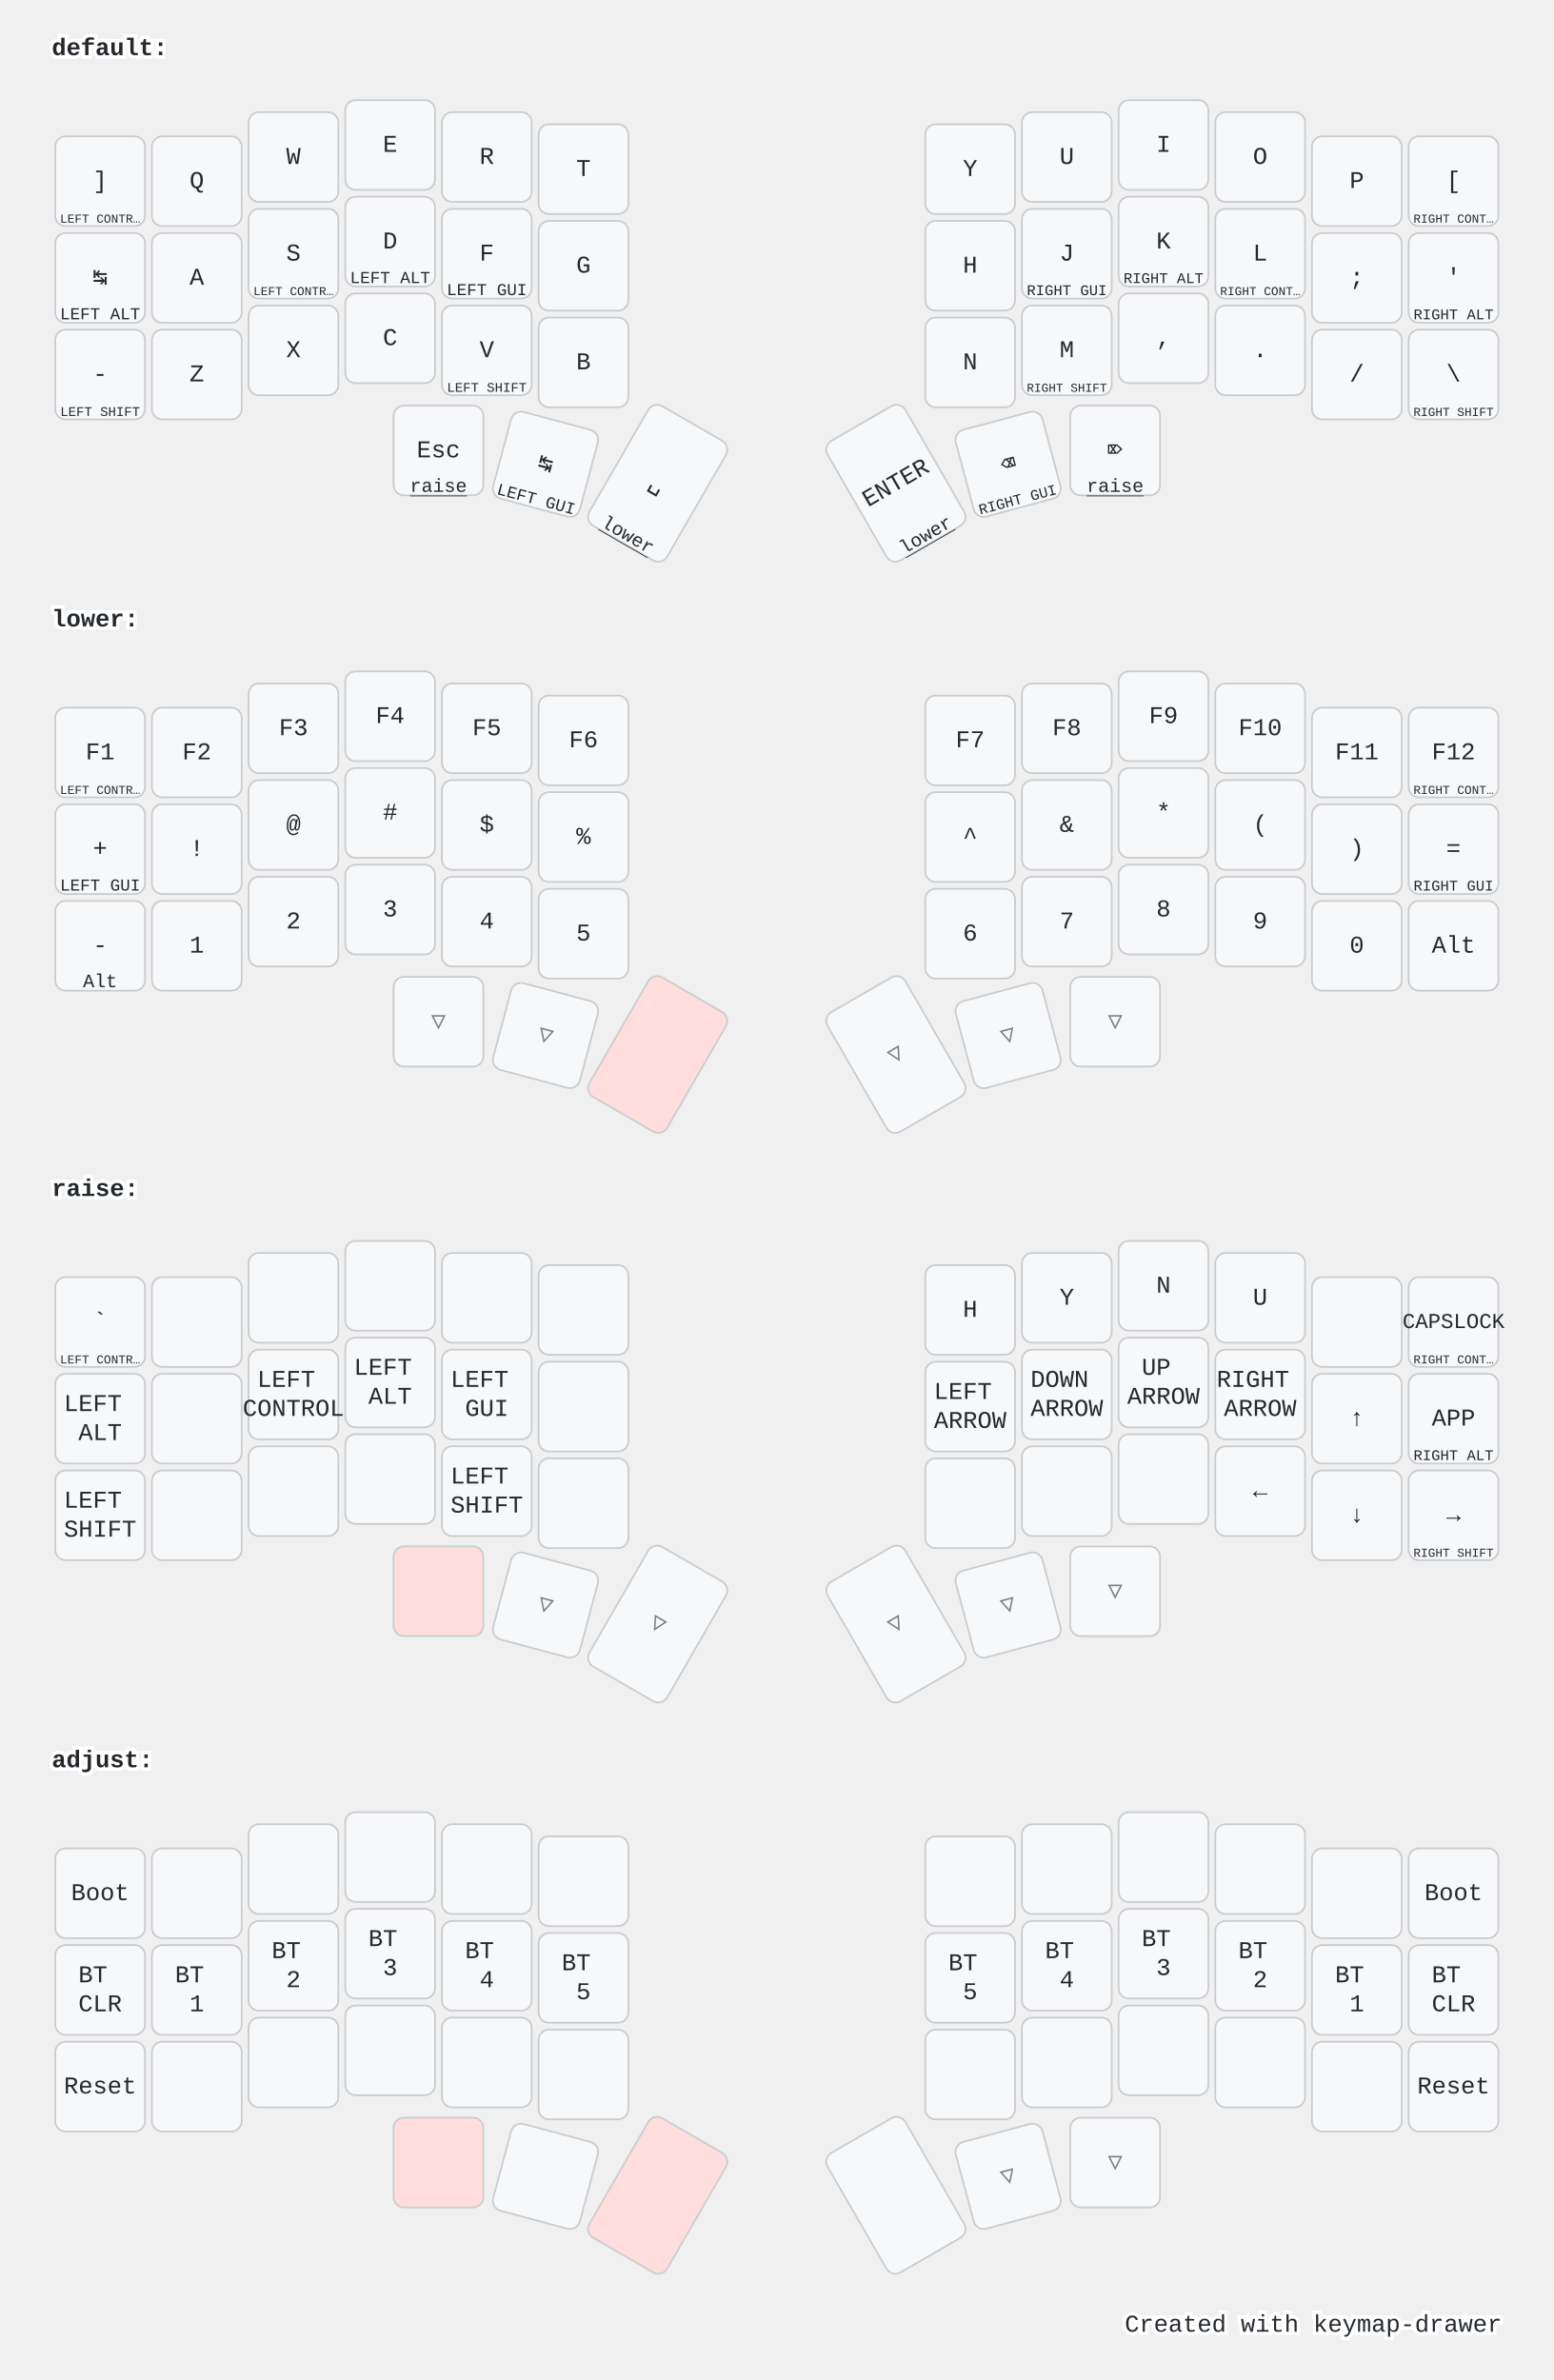
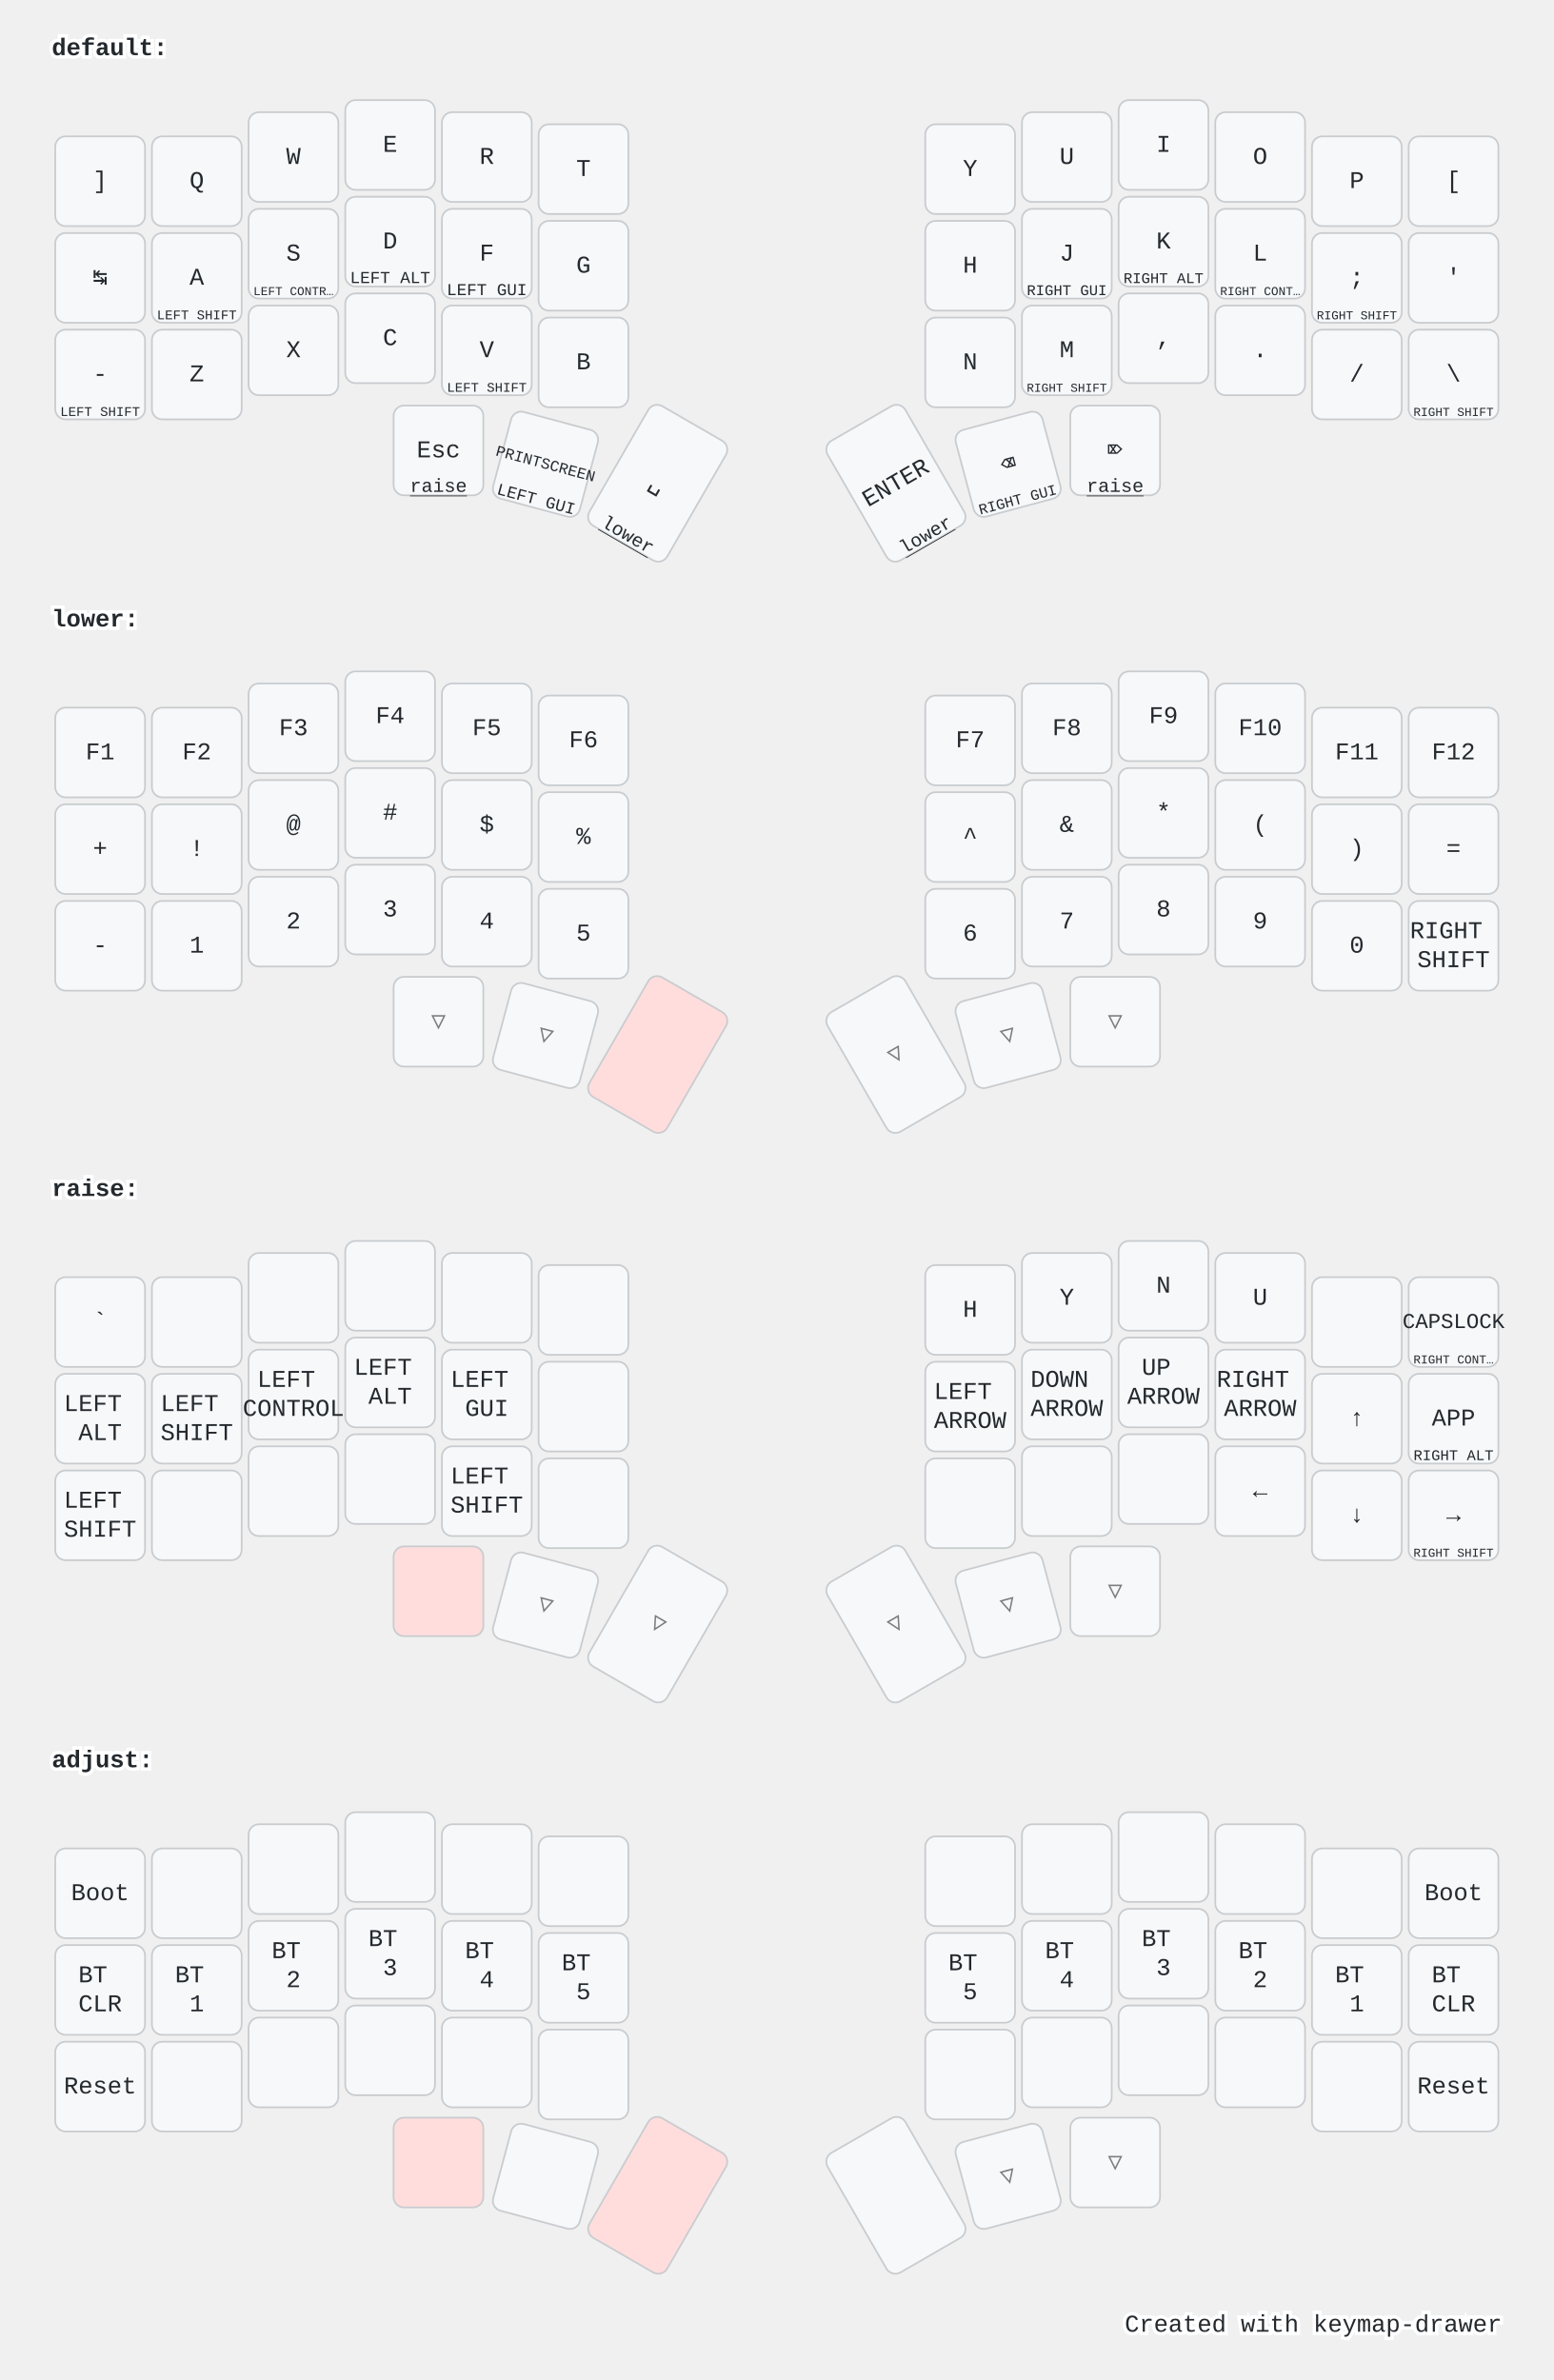
<svg xmlns="http://www.w3.org/2000/svg" width="900" height="1379" viewBox="0 0 900 1379" class="keymap">
  <style>/* inherit to force styles through use tags */
svg path {
    fill: inherit;
}

/* font and background color specifications */
svg.keymap {
    font-family: SFMono-Regular,Consolas,Liberation Mono,Menlo,monospace;
    font-size: 14px;
    font-kerning: normal;
    text-rendering: optimizeLegibility;
    fill: #24292e;
}

/* default key styling */
rect.key {
    fill: #f6f8fa;
}

rect.key, rect.combo {
    stroke: #c9cccf;
    stroke-width: 1;
}

/* default key side styling, only used is draw_key_sides is set */
rect.side {
    filter: brightness(90%);
}

/* color accent for combo boxes */
rect.combo, rect.combo-separate {
    fill: #cdf;
}

/* color accent for held keys */
rect.held, rect.combo.held {
    fill: #fdd;
}

/* color accent for ghost (optional) keys */
rect.ghost, rect.combo.ghost {
    stroke-dasharray: 4, 4;
    stroke-width: 2;
}

text {
    text-anchor: middle;
    dominant-baseline: middle;
}

/* styling for layer labels */
text.label {
    font-weight: bold;
    text-anchor: start;
    stroke: white;
    stroke-width: 4;
    paint-order: stroke;
}

/* styling for optional footer */
text.footer {
    text-anchor: end;
    dominant-baseline: auto;
    stroke: white;
    stroke-width: 4;
    paint-order: stroke;
}

/* styling for combo tap, and key hold/shifted label text */
text.combo, text.hold, text.shifted {
    font-size: 11px;
}

text.hold {
    text-anchor: middle;
    dominant-baseline: auto;
}

text.shifted {
    text-anchor: middle;
    dominant-baseline: hanging;
}

text.layer-activator {
    text-decoration: underline;
}

/* styling for hold/shifted label text in combo box */
text.combo.hold, text.combo.shifted {
    font-size: 8px;
}

/* lighter symbol for transparent keys */
text.trans {
    fill: #7b7e81;
}

/* styling for combo dendrons */
path.combo {
    stroke-width: 1;
    stroke: gray;
    fill: none;
}

/* Start Tabler Icons Cleanup */
/* cannot use height/width with glyphs */
.icon-tabler &gt; path {
    fill: inherit;
    stroke: inherit;
    stroke-width: 2;
}
/* hide tabler's default box */
.icon-tabler &gt; path[stroke="none"][fill="none"] {
    visibility: hidden;
}
/* End Tabler Icons Cleanup */

@media (prefers-color-scheme: dark) {
svg.keymap { fill: #d1d6db; }
rect.key { fill: #3f4750; }
rect.key, rect.combo { stroke: #60666c; }
rect.combo, rect.combo-separate { fill: #1f3d7a; }
rect.held, rect.combo.held { fill: #854747; }
text.label, text.footer { stroke: black; }
text.trans { fill: #7e8184; }
path.combo { stroke: #7f7f7f; }

}</style>
  <g transform="translate(30, 0)" class="layer-default">
    <text x="0" y="28" class="label" id="default">default:</text>
    <g transform="translate(0, 56)">
      <g transform="translate(28, 49)" class="key keypos-0">
        <rect rx="6" ry="6" x="-26" y="-26" width="52" height="52" class="key" />
        <text x="0" y="0" class="key tap">]</text>
+       </g>
+       <g transform="translate(84, 49)" class="key keypos-1">
+         <rect rx="6" ry="6" x="-26" y="-26" width="52" height="52" class="key" />
+         <text x="0" y="0" class="key tap">Q</text>
+       </g>
+       <g transform="translate(140, 35)" class="key keypos-2">
+         <rect rx="6" ry="6" x="-26" y="-26" width="52" height="52" class="key" />
+         <text x="0" y="0" class="key tap">W</text>
+       </g>
+       <g transform="translate(196, 28)" class="key keypos-3">
+         <rect rx="6" ry="6" x="-26" y="-26" width="52" height="52" class="key" />
+         <text x="0" y="0" class="key tap">E</text>
+       </g>
+       <g transform="translate(252, 35)" class="key keypos-4">
+         <rect rx="6" ry="6" x="-26" y="-26" width="52" height="52" class="key" />
+         <text x="0" y="0" class="key tap">R</text>
+       </g>
+       <g transform="translate(308, 42)" class="key keypos-5">
+         <rect rx="6" ry="6" x="-26" y="-26" width="52" height="52" class="key" />
+         <text x="0" y="0" class="key tap">T</text>
+       </g>
+       <g transform="translate(532, 42)" class="key keypos-6">
+         <rect rx="6" ry="6" x="-26" y="-26" width="52" height="52" class="key" />
+         <text x="0" y="0" class="key tap">Y</text>
+       </g>
+       <g transform="translate(588, 35)" class="key keypos-7">
+         <rect rx="6" ry="6" x="-26" y="-26" width="52" height="52" class="key" />
+         <text x="0" y="0" class="key tap">U</text>
+       </g>
+       <g transform="translate(644, 28)" class="key keypos-8">
+         <rect rx="6" ry="6" x="-26" y="-26" width="52" height="52" class="key" />
+         <text x="0" y="0" class="key tap">I</text>
+       </g>
+       <g transform="translate(700, 35)" class="key keypos-9">
+         <rect rx="6" ry="6" x="-26" y="-26" width="52" height="52" class="key" />
+         <text x="0" y="0" class="key tap">O</text>
+       </g>
+       <g transform="translate(756, 49)" class="key keypos-10">
+         <rect rx="6" ry="6" x="-26" y="-26" width="52" height="52" class="key" />
+         <text x="0" y="0" class="key tap">P</text>
+       </g>
+       <g transform="translate(812, 49)" class="key keypos-11">
+         <rect rx="6" ry="6" x="-26" y="-26" width="52" height="52" class="key" />
+         <text x="0" y="0" class="key tap">[</text>
+       </g>
+       <g transform="translate(28, 105)" class="key keypos-12">
+         <rect rx="6" ry="6" x="-26" y="-26" width="52" height="52" class="key" />
+         <text x="0" y="0" class="key tap">↹</text>
+       </g>
+       <g transform="translate(84, 105)" class="key keypos-13">
+         <rect rx="6" ry="6" x="-26" y="-26" width="52" height="52" class="key" />
+         <text x="0" y="0" class="key tap">A</text>
+         <text x="0" y="24" class="key hold">
+           <tspan style="font-size: 70%">LEFT SHIFT</tspan>
+         </text>
+       </g>
+       <g transform="translate(140, 91)" class="key keypos-14">
+         <rect rx="6" ry="6" x="-26" y="-26" width="52" height="52" class="key" />
+         <text x="0" y="0" class="key tap">S</text>
        <text x="0" y="24" class="key hold">
          <tspan style="font-size: 64%">LEFT CONTR…</tspan>
        </text>
      </g>
-       <g transform="translate(84, 49)" class="key keypos-1">
-         <rect rx="6" ry="6" x="-26" y="-26" width="52" height="52" class="key" />
-         <text x="0" y="0" class="key tap">Q</text>
-       </g>
-       <g transform="translate(140, 35)" class="key keypos-2">
-         <rect rx="6" ry="6" x="-26" y="-26" width="52" height="52" class="key" />
-         <text x="0" y="0" class="key tap">W</text>
-       </g>
-       <g transform="translate(196, 28)" class="key keypos-3">
-         <rect rx="6" ry="6" x="-26" y="-26" width="52" height="52" class="key" />
-         <text x="0" y="0" class="key tap">E</text>
-       </g>
-       <g transform="translate(252, 35)" class="key keypos-4">
-         <rect rx="6" ry="6" x="-26" y="-26" width="52" height="52" class="key" />
-         <text x="0" y="0" class="key tap">R</text>
-       </g>
-       <g transform="translate(308, 42)" class="key keypos-5">
-         <rect rx="6" ry="6" x="-26" y="-26" width="52" height="52" class="key" />
-         <text x="0" y="0" class="key tap">T</text>
-       </g>
-       <g transform="translate(532, 42)" class="key keypos-6">
-         <rect rx="6" ry="6" x="-26" y="-26" width="52" height="52" class="key" />
-         <text x="0" y="0" class="key tap">Y</text>
-       </g>
-       <g transform="translate(588, 35)" class="key keypos-7">
-         <rect rx="6" ry="6" x="-26" y="-26" width="52" height="52" class="key" />
-         <text x="0" y="0" class="key tap">U</text>
-       </g>
-       <g transform="translate(644, 28)" class="key keypos-8">
-         <rect rx="6" ry="6" x="-26" y="-26" width="52" height="52" class="key" />
-         <text x="0" y="0" class="key tap">I</text>
-       </g>
-       <g transform="translate(700, 35)" class="key keypos-9">
-         <rect rx="6" ry="6" x="-26" y="-26" width="52" height="52" class="key" />
-         <text x="0" y="0" class="key tap">O</text>
-       </g>
-       <g transform="translate(756, 49)" class="key keypos-10">
-         <rect rx="6" ry="6" x="-26" y="-26" width="52" height="52" class="key" />
-         <text x="0" y="0" class="key tap">P</text>
-       </g>
-       <g transform="translate(812, 49)" class="key keypos-11">
-         <rect rx="6" ry="6" x="-26" y="-26" width="52" height="52" class="key" />
-         <text x="0" y="0" class="key tap">[</text>
+       <g transform="translate(196, 84)" class="key keypos-15">
+         <rect rx="6" ry="6" x="-26" y="-26" width="52" height="52" class="key" />
+         <text x="0" y="0" class="key tap">D</text>
+         <text x="0" y="24" class="key hold">
+           <tspan style="font-size: 88%">LEFT ALT</tspan>
+         </text>
+       </g>
+       <g transform="translate(252, 91)" class="key keypos-16">
+         <rect rx="6" ry="6" x="-26" y="-26" width="52" height="52" class="key" />
+         <text x="0" y="0" class="key tap">F</text>
+         <text x="0" y="24" class="key hold">
+           <tspan style="font-size: 88%">LEFT GUI</tspan>
+         </text>
+       </g>
+       <g transform="translate(308, 98)" class="key keypos-17">
+         <rect rx="6" ry="6" x="-26" y="-26" width="52" height="52" class="key" />
+         <text x="0" y="0" class="key tap">G</text>
+       </g>
+       <g transform="translate(532, 98)" class="key keypos-18">
+         <rect rx="6" ry="6" x="-26" y="-26" width="52" height="52" class="key" />
+         <text x="0" y="0" class="key tap">H</text>
+       </g>
+       <g transform="translate(588, 91)" class="key keypos-19">
+         <rect rx="6" ry="6" x="-26" y="-26" width="52" height="52" class="key" />
+         <text x="0" y="0" class="key tap">J</text>
+         <text x="0" y="24" class="key hold">
+           <tspan style="font-size: 78%">RIGHT GUI</tspan>
+         </text>
+       </g>
+       <g transform="translate(644, 84)" class="key keypos-20">
+         <rect rx="6" ry="6" x="-26" y="-26" width="52" height="52" class="key" />
+         <text x="0" y="0" class="key tap">K</text>
+         <text x="0" y="24" class="key hold">
+           <tspan style="font-size: 78%">RIGHT ALT</tspan>
+         </text>
+       </g>
+       <g transform="translate(700, 91)" class="key keypos-21">
+         <rect rx="6" ry="6" x="-26" y="-26" width="52" height="52" class="key" />
+         <text x="0" y="0" class="key tap">L</text>
        <text x="0" y="24" class="key hold">
          <tspan style="font-size: 64%">RIGHT CONT…</tspan>
        </text>
      </g>
-       <g transform="translate(28, 105)" class="key keypos-12">
-         <rect rx="6" ry="6" x="-26" y="-26" width="52" height="52" class="key" />
-         <text x="0" y="0" class="key tap">↹</text>
-         <text x="0" y="24" class="key hold">
-           <tspan style="font-size: 88%">LEFT ALT</tspan>
-         </text>
-       </g>
-       <g transform="translate(84, 105)" class="key keypos-13">
-         <rect rx="6" ry="6" x="-26" y="-26" width="52" height="52" class="key" />
-         <text x="0" y="0" class="key tap">A</text>
-       </g>
-       <g transform="translate(140, 91)" class="key keypos-14">
-         <rect rx="6" ry="6" x="-26" y="-26" width="52" height="52" class="key" />
-         <text x="0" y="0" class="key tap">S</text>
-         <text x="0" y="24" class="key hold">
-           <tspan style="font-size: 64%">LEFT CONTR…</tspan>
-         </text>
-       </g>
-       <g transform="translate(196, 84)" class="key keypos-15">
-         <rect rx="6" ry="6" x="-26" y="-26" width="52" height="52" class="key" />
-         <text x="0" y="0" class="key tap">D</text>
-         <text x="0" y="24" class="key hold">
-           <tspan style="font-size: 88%">LEFT ALT</tspan>
-         </text>
-       </g>
-       <g transform="translate(252, 91)" class="key keypos-16">
-         <rect rx="6" ry="6" x="-26" y="-26" width="52" height="52" class="key" />
-         <text x="0" y="0" class="key tap">F</text>
-         <text x="0" y="24" class="key hold">
-           <tspan style="font-size: 88%">LEFT GUI</tspan>
-         </text>
-       </g>
-       <g transform="translate(308, 98)" class="key keypos-17">
-         <rect rx="6" ry="6" x="-26" y="-26" width="52" height="52" class="key" />
-         <text x="0" y="0" class="key tap">G</text>
-       </g>
-       <g transform="translate(532, 98)" class="key keypos-18">
-         <rect rx="6" ry="6" x="-26" y="-26" width="52" height="52" class="key" />
-         <text x="0" y="0" class="key tap">H</text>
-       </g>
-       <g transform="translate(588, 91)" class="key keypos-19">
-         <rect rx="6" ry="6" x="-26" y="-26" width="52" height="52" class="key" />
-         <text x="0" y="0" class="key tap">J</text>
-         <text x="0" y="24" class="key hold">
-           <tspan style="font-size: 78%">RIGHT GUI</tspan>
-         </text>
-       </g>
-       <g transform="translate(644, 84)" class="key keypos-20">
-         <rect rx="6" ry="6" x="-26" y="-26" width="52" height="52" class="key" />
-         <text x="0" y="0" class="key tap">K</text>
-         <text x="0" y="24" class="key hold">
-           <tspan style="font-size: 78%">RIGHT ALT</tspan>
-         </text>
-       </g>
-       <g transform="translate(700, 91)" class="key keypos-21">
-         <rect rx="6" ry="6" x="-26" y="-26" width="52" height="52" class="key" />
-         <text x="0" y="0" class="key tap">L</text>
-         <text x="0" y="24" class="key hold">
-           <tspan style="font-size: 64%">RIGHT CONT…</tspan>
-         </text>
-       </g>
      <g transform="translate(756, 105)" class="key keypos-22">
        <rect rx="6" ry="6" x="-26" y="-26" width="52" height="52" class="key" />
        <text x="0" y="0" class="key tap">;</text>
+         <text x="0" y="24" class="key hold">
+           <tspan style="font-size: 64%">RIGHT SHIFT</tspan>
+         </text>
      </g>
      <g transform="translate(812, 105)" class="key keypos-23">
        <rect rx="6" ry="6" x="-26" y="-26" width="52" height="52" class="key" />
        <text x="0" y="0" class="key tap">'</text>
-         <text x="0" y="24" class="key hold">
-           <tspan style="font-size: 78%">RIGHT ALT</tspan>
-         </text>
      </g>
      <g transform="translate(28, 161)" class="key keypos-24">
        <rect rx="6" ry="6" x="-26" y="-26" width="52" height="52" class="key" />
        <text x="0" y="0" class="key tap">-</text>
        <text x="0" y="24" class="key hold">
          <tspan style="font-size: 70%">LEFT SHIFT</tspan>
        </text>
      </g>
      <g transform="translate(84, 161)" class="key keypos-25">
        <rect rx="6" ry="6" x="-26" y="-26" width="52" height="52" class="key" />
        <text x="0" y="0" class="key tap">Z</text>
      </g>
      <g transform="translate(140, 147)" class="key keypos-26">
        <rect rx="6" ry="6" x="-26" y="-26" width="52" height="52" class="key" />
        <text x="0" y="0" class="key tap">X</text>
      </g>
      <g transform="translate(196, 140)" class="key keypos-27">
        <rect rx="6" ry="6" x="-26" y="-26" width="52" height="52" class="key" />
        <text x="0" y="0" class="key tap">C</text>
      </g>
      <g transform="translate(252, 147)" class="key keypos-28">
        <rect rx="6" ry="6" x="-26" y="-26" width="52" height="52" class="key" />
        <text x="0" y="0" class="key tap">V</text>
        <text x="0" y="24" class="key hold">
          <tspan style="font-size: 70%">LEFT SHIFT</tspan>
        </text>
      </g>
      <g transform="translate(308, 154)" class="key keypos-29">
        <rect rx="6" ry="6" x="-26" y="-26" width="52" height="52" class="key" />
        <text x="0" y="0" class="key tap">B</text>
      </g>
      <g transform="translate(532, 154)" class="key keypos-30">
        <rect rx="6" ry="6" x="-26" y="-26" width="52" height="52" class="key" />
        <text x="0" y="0" class="key tap">N</text>
      </g>
      <g transform="translate(588, 147)" class="key keypos-31">
        <rect rx="6" ry="6" x="-26" y="-26" width="52" height="52" class="key" />
        <text x="0" y="0" class="key tap">M</text>
        <text x="0" y="24" class="key hold">
          <tspan style="font-size: 64%">RIGHT SHIFT</tspan>
        </text>
      </g>
      <g transform="translate(644, 140)" class="key keypos-32">
        <rect rx="6" ry="6" x="-26" y="-26" width="52" height="52" class="key" />
        <text x="0" y="0" class="key tap">,</text>
      </g>
      <g transform="translate(700, 147)" class="key keypos-33">
        <rect rx="6" ry="6" x="-26" y="-26" width="52" height="52" class="key" />
        <text x="0" y="0" class="key tap">.</text>
      </g>
      <g transform="translate(756, 161)" class="key keypos-34">
        <rect rx="6" ry="6" x="-26" y="-26" width="52" height="52" class="key" />
        <text x="0" y="0" class="key tap">/</text>
      </g>
      <g transform="translate(812, 161)" class="key keypos-35">
        <rect rx="6" ry="6" x="-26" y="-26" width="52" height="52" class="key" />
        <text x="0" y="0" class="key tap">\</text>
        <text x="0" y="24" class="key hold">
          <tspan style="font-size: 64%">RIGHT SHIFT</tspan>
        </text>
      </g>
      <g transform="translate(224, 205)" class="key keypos-36">
        <rect rx="6" ry="6" x="-26" y="-26" width="52" height="52" class="key" />
        <text x="0" y="0" class="key tap">Esc</text>
        <a href="#raise">
          <text x="0" y="24" class="key hold layer-activator">raise</text>
        </a>
      </g>
      <g transform="translate(286, 213) rotate(15.0)" class="key keypos-37">
        <rect rx="6" ry="6" x="-26" y="-26" width="52" height="52" class="key" />
-         <text x="0" y="0" class="key tap">↹</text>
+         <text x="0" y="0" class="key tap">
+           <tspan style="font-size: 64%">PRINTSCREEN</tspan>
+         </text>
        <text x="0" y="24" class="key hold">
          <tspan style="font-size: 88%">LEFT GUI</tspan>
        </text>
      </g>
      <g transform="translate(351, 224) rotate(30.0)" class="key keypos-38">
        <rect rx="6" ry="6" x="-26" y="-40" width="52" height="80" class="key" />
        <text x="0" y="0" class="key tap">␣</text>
        <a href="#lower">
          <text x="0" y="38" class="key hold layer-activator">lower</text>
        </a>
      </g>
      <g transform="translate(489, 224) rotate(-30.0)" class="key keypos-39">
        <rect rx="6" ry="6" x="-26" y="-40" width="52" height="80" class="key" />
        <text x="0" y="0" class="key tap">ENTER</text>
        <a href="#lower">
          <text x="0" y="38" class="key hold layer-activator">lower</text>
        </a>
      </g>
      <g transform="translate(554, 213) rotate(-15.0)" class="key keypos-40">
        <rect rx="6" ry="6" x="-26" y="-26" width="52" height="52" class="key" />
        <text x="0" y="0" class="key tap">⌫</text>
        <text x="0" y="24" class="key hold">
          <tspan style="font-size: 78%">RIGHT GUI</tspan>
        </text>
      </g>
      <g transform="translate(616, 205)" class="key keypos-41">
        <rect rx="6" ry="6" x="-26" y="-26" width="52" height="52" class="key" />
        <text x="0" y="0" class="key tap">⌦</text>
        <a href="#raise">
          <text x="0" y="24" class="key hold layer-activator">raise</text>
        </a>
      </g>
    </g>
  </g>
  <g transform="translate(30, 331)" class="layer-lower">
    <text x="0" y="28" class="label" id="lower">lower:</text>
    <g transform="translate(0, 56)">
      <g transform="translate(28, 49)" class="key keypos-0">
        <rect rx="6" ry="6" x="-26" y="-26" width="52" height="52" class="key" />
        <text x="0" y="0" class="key tap">F1</text>
-         <text x="0" y="24" class="key hold">
-           <tspan style="font-size: 64%">LEFT CONTR…</tspan>
-         </text>
      </g>
      <g transform="translate(84, 49)" class="key keypos-1">
        <rect rx="6" ry="6" x="-26" y="-26" width="52" height="52" class="key" />
        <text x="0" y="0" class="key tap">F2</text>
      </g>
      <g transform="translate(140, 35)" class="key keypos-2">
        <rect rx="6" ry="6" x="-26" y="-26" width="52" height="52" class="key" />
        <text x="0" y="0" class="key tap">F3</text>
      </g>
      <g transform="translate(196, 28)" class="key keypos-3">
        <rect rx="6" ry="6" x="-26" y="-26" width="52" height="52" class="key" />
        <text x="0" y="0" class="key tap">F4</text>
      </g>
      <g transform="translate(252, 35)" class="key keypos-4">
        <rect rx="6" ry="6" x="-26" y="-26" width="52" height="52" class="key" />
        <text x="0" y="0" class="key tap">F5</text>
      </g>
      <g transform="translate(308, 42)" class="key keypos-5">
        <rect rx="6" ry="6" x="-26" y="-26" width="52" height="52" class="key" />
        <text x="0" y="0" class="key tap">F6</text>
      </g>
      <g transform="translate(532, 42)" class="key keypos-6">
        <rect rx="6" ry="6" x="-26" y="-26" width="52" height="52" class="key" />
        <text x="0" y="0" class="key tap">F7</text>
      </g>
      <g transform="translate(588, 35)" class="key keypos-7">
        <rect rx="6" ry="6" x="-26" y="-26" width="52" height="52" class="key" />
        <text x="0" y="0" class="key tap">F8</text>
      </g>
      <g transform="translate(644, 28)" class="key keypos-8">
        <rect rx="6" ry="6" x="-26" y="-26" width="52" height="52" class="key" />
        <text x="0" y="0" class="key tap">F9</text>
      </g>
      <g transform="translate(700, 35)" class="key keypos-9">
        <rect rx="6" ry="6" x="-26" y="-26" width="52" height="52" class="key" />
        <text x="0" y="0" class="key tap">F10</text>
      </g>
      <g transform="translate(756, 49)" class="key keypos-10">
        <rect rx="6" ry="6" x="-26" y="-26" width="52" height="52" class="key" />
        <text x="0" y="0" class="key tap">F11</text>
      </g>
      <g transform="translate(812, 49)" class="key keypos-11">
        <rect rx="6" ry="6" x="-26" y="-26" width="52" height="52" class="key" />
        <text x="0" y="0" class="key tap">F12</text>
-         <text x="0" y="24" class="key hold">
-           <tspan style="font-size: 64%">RIGHT CONT…</tspan>
-         </text>
      </g>
      <g transform="translate(28, 105)" class="key keypos-12">
        <rect rx="6" ry="6" x="-26" y="-26" width="52" height="52" class="key" />
        <text x="0" y="0" class="key tap">+</text>
-         <text x="0" y="24" class="key hold">
-           <tspan style="font-size: 88%">LEFT GUI</tspan>
-         </text>
      </g>
      <g transform="translate(84, 105)" class="key keypos-13">
        <rect rx="6" ry="6" x="-26" y="-26" width="52" height="52" class="key" />
        <text x="0" y="0" class="key tap">!</text>
      </g>
      <g transform="translate(140, 91)" class="key keypos-14">
        <rect rx="6" ry="6" x="-26" y="-26" width="52" height="52" class="key" />
        <text x="0" y="0" class="key tap">@</text>
      </g>
      <g transform="translate(196, 84)" class="key keypos-15">
        <rect rx="6" ry="6" x="-26" y="-26" width="52" height="52" class="key" />
        <text x="0" y="0" class="key tap">#</text>
      </g>
      <g transform="translate(252, 91)" class="key keypos-16">
        <rect rx="6" ry="6" x="-26" y="-26" width="52" height="52" class="key" />
        <text x="0" y="0" class="key tap">$</text>
      </g>
      <g transform="translate(308, 98)" class="key keypos-17">
        <rect rx="6" ry="6" x="-26" y="-26" width="52" height="52" class="key" />
        <text x="0" y="0" class="key tap">%</text>
      </g>
      <g transform="translate(532, 98)" class="key keypos-18">
        <rect rx="6" ry="6" x="-26" y="-26" width="52" height="52" class="key" />
        <text x="0" y="0" class="key tap">^</text>
      </g>
      <g transform="translate(588, 91)" class="key keypos-19">
        <rect rx="6" ry="6" x="-26" y="-26" width="52" height="52" class="key" />
        <text x="0" y="0" class="key tap">&amp;</text>
      </g>
      <g transform="translate(644, 84)" class="key keypos-20">
        <rect rx="6" ry="6" x="-26" y="-26" width="52" height="52" class="key" />
        <text x="0" y="0" class="key tap">*</text>
      </g>
      <g transform="translate(700, 91)" class="key keypos-21">
        <rect rx="6" ry="6" x="-26" y="-26" width="52" height="52" class="key" />
        <text x="0" y="0" class="key tap">(</text>
      </g>
      <g transform="translate(756, 105)" class="key keypos-22">
        <rect rx="6" ry="6" x="-26" y="-26" width="52" height="52" class="key" />
        <text x="0" y="0" class="key tap">)</text>
      </g>
      <g transform="translate(812, 105)" class="key keypos-23">
        <rect rx="6" ry="6" x="-26" y="-26" width="52" height="52" class="key" />
        <text x="0" y="0" class="key tap">=</text>
-         <text x="0" y="24" class="key hold">
-           <tspan style="font-size: 78%">RIGHT GUI</tspan>
-         </text>
      </g>
      <g transform="translate(28, 161)" class="key keypos-24">
        <rect rx="6" ry="6" x="-26" y="-26" width="52" height="52" class="key" />
        <text x="0" y="0" class="key tap">-</text>
-         <text x="0" y="24" class="key hold">Alt</text>
      </g>
      <g transform="translate(84, 161)" class="key keypos-25">
        <rect rx="6" ry="6" x="-26" y="-26" width="52" height="52" class="key" />
        <text x="0" y="0" class="key tap">1</text>
      </g>
      <g transform="translate(140, 147)" class="key keypos-26">
        <rect rx="6" ry="6" x="-26" y="-26" width="52" height="52" class="key" />
        <text x="0" y="0" class="key tap">2</text>
      </g>
      <g transform="translate(196, 140)" class="key keypos-27">
        <rect rx="6" ry="6" x="-26" y="-26" width="52" height="52" class="key" />
        <text x="0" y="0" class="key tap">3</text>
      </g>
      <g transform="translate(252, 147)" class="key keypos-28">
        <rect rx="6" ry="6" x="-26" y="-26" width="52" height="52" class="key" />
        <text x="0" y="0" class="key tap">4</text>
      </g>
      <g transform="translate(308, 154)" class="key keypos-29">
        <rect rx="6" ry="6" x="-26" y="-26" width="52" height="52" class="key" />
        <text x="0" y="0" class="key tap">5</text>
      </g>
      <g transform="translate(532, 154)" class="key keypos-30">
        <rect rx="6" ry="6" x="-26" y="-26" width="52" height="52" class="key" />
        <text x="0" y="0" class="key tap">6</text>
      </g>
      <g transform="translate(588, 147)" class="key keypos-31">
        <rect rx="6" ry="6" x="-26" y="-26" width="52" height="52" class="key" />
        <text x="0" y="0" class="key tap">7</text>
      </g>
      <g transform="translate(644, 140)" class="key keypos-32">
        <rect rx="6" ry="6" x="-26" y="-26" width="52" height="52" class="key" />
        <text x="0" y="0" class="key tap">8</text>
      </g>
      <g transform="translate(700, 147)" class="key keypos-33">
        <rect rx="6" ry="6" x="-26" y="-26" width="52" height="52" class="key" />
        <text x="0" y="0" class="key tap">9</text>
      </g>
      <g transform="translate(756, 161)" class="key keypos-34">
        <rect rx="6" ry="6" x="-26" y="-26" width="52" height="52" class="key" />
        <text x="0" y="0" class="key tap">0</text>
      </g>
      <g transform="translate(812, 161)" class="key keypos-35">
        <rect rx="6" ry="6" x="-26" y="-26" width="52" height="52" class="key" />
-         <text x="0" y="0" class="key tap">Alt</text>
+         <text x="0" y="0" class="key tap">
+           <tspan x="0" dy="-0.6em">RIGHT</tspan>
+           <tspan x="0" dy="1.2em">SHIFT</tspan>
+         </text>
      </g>
      <g transform="translate(224, 205)" class="key trans keypos-36">
        <rect rx="6" ry="6" x="-26" y="-26" width="52" height="52" class="key trans" />
        <text x="0" y="0" class="key trans tap">▽</text>
      </g>
      <g transform="translate(286, 213) rotate(15.0)" class="key trans keypos-37">
        <rect rx="6" ry="6" x="-26" y="-26" width="52" height="52" class="key trans" />
        <text x="0" y="0" class="key trans tap">▽</text>
      </g>
      <g transform="translate(351, 224) rotate(30.0)" class="key held keypos-38">
        <rect rx="6" ry="6" x="-26" y="-40" width="52" height="80" class="key held" />
      </g>
      <g transform="translate(489, 224) rotate(-30.0)" class="key trans keypos-39">
        <rect rx="6" ry="6" x="-26" y="-40" width="52" height="80" class="key trans" />
        <text x="0" y="0" class="key trans tap">▽</text>
      </g>
      <g transform="translate(554, 213) rotate(-15.0)" class="key trans keypos-40">
        <rect rx="6" ry="6" x="-26" y="-26" width="52" height="52" class="key trans" />
        <text x="0" y="0" class="key trans tap">▽</text>
      </g>
      <g transform="translate(616, 205)" class="key trans keypos-41">
        <rect rx="6" ry="6" x="-26" y="-26" width="52" height="52" class="key trans" />
        <text x="0" y="0" class="key trans tap">▽</text>
      </g>
    </g>
  </g>
  <g transform="translate(30, 661)" class="layer-raise">
    <text x="0" y="28" class="label" id="raise">raise:</text>
    <g transform="translate(0, 56)">
      <g transform="translate(28, 49)" class="key keypos-0">
        <rect rx="6" ry="6" x="-26" y="-26" width="52" height="52" class="key" />
        <text x="0" y="0" class="key tap">`</text>
-         <text x="0" y="24" class="key hold">
-           <tspan style="font-size: 64%">LEFT CONTR…</tspan>
-         </text>
      </g>
      <g transform="translate(84, 49)" class="key keypos-1">
        <rect rx="6" ry="6" x="-26" y="-26" width="52" height="52" class="key" />
      </g>
      <g transform="translate(140, 35)" class="key keypos-2">
        <rect rx="6" ry="6" x="-26" y="-26" width="52" height="52" class="key" />
      </g>
      <g transform="translate(196, 28)" class="key keypos-3">
        <rect rx="6" ry="6" x="-26" y="-26" width="52" height="52" class="key" />
      </g>
      <g transform="translate(252, 35)" class="key keypos-4">
        <rect rx="6" ry="6" x="-26" y="-26" width="52" height="52" class="key" />
      </g>
      <g transform="translate(308, 42)" class="key keypos-5">
        <rect rx="6" ry="6" x="-26" y="-26" width="52" height="52" class="key" />
      </g>
      <g transform="translate(532, 42)" class="key keypos-6">
        <rect rx="6" ry="6" x="-26" y="-26" width="52" height="52" class="key" />
        <text x="0" y="0" class="key tap">H</text>
      </g>
      <g transform="translate(588, 35)" class="key keypos-7">
        <rect rx="6" ry="6" x="-26" y="-26" width="52" height="52" class="key" />
        <text x="0" y="0" class="key tap">Y</text>
      </g>
      <g transform="translate(644, 28)" class="key keypos-8">
        <rect rx="6" ry="6" x="-26" y="-26" width="52" height="52" class="key" />
        <text x="0" y="0" class="key tap">N</text>
      </g>
      <g transform="translate(700, 35)" class="key keypos-9">
        <rect rx="6" ry="6" x="-26" y="-26" width="52" height="52" class="key" />
        <text x="0" y="0" class="key tap">U</text>
      </g>
      <g transform="translate(756, 49)" class="key keypos-10">
        <rect rx="6" ry="6" x="-26" y="-26" width="52" height="52" class="key" />
      </g>
      <g transform="translate(812, 49)" class="key keypos-11">
        <rect rx="6" ry="6" x="-26" y="-26" width="52" height="52" class="key" />
        <text x="0" y="0" class="key tap">
          <tspan style="font-size: 88%">CAPSLOCK</tspan>
        </text>
        <text x="0" y="24" class="key hold">
          <tspan style="font-size: 64%">RIGHT CONT…</tspan>
        </text>
      </g>
      <g transform="translate(28, 105)" class="key keypos-12">
        <rect rx="6" ry="6" x="-26" y="-26" width="52" height="52" class="key" />
        <text x="0" y="0" class="key tap">
          <tspan x="0" dy="-0.6em">LEFT</tspan>
          <tspan x="0" dy="1.2em">ALT</tspan>
        </text>
      </g>
      <g transform="translate(84, 105)" class="key keypos-13">
        <rect rx="6" ry="6" x="-26" y="-26" width="52" height="52" class="key" />
+         <text x="0" y="0" class="key tap">
+           <tspan x="0" dy="-0.6em">LEFT</tspan>
+           <tspan x="0" dy="1.2em">SHIFT</tspan>
+         </text>
      </g>
      <g transform="translate(140, 91)" class="key keypos-14">
        <rect rx="6" ry="6" x="-26" y="-26" width="52" height="52" class="key" />
        <text x="0" y="0" class="key tap">
          <tspan x="0" dy="-0.6em">LEFT</tspan>
          <tspan x="0" dy="1.2em">CONTROL</tspan>
        </text>
      </g>
      <g transform="translate(196, 84)" class="key keypos-15">
        <rect rx="6" ry="6" x="-26" y="-26" width="52" height="52" class="key" />
        <text x="0" y="0" class="key tap">
          <tspan x="0" dy="-0.6em">LEFT</tspan>
          <tspan x="0" dy="1.2em">ALT</tspan>
        </text>
      </g>
      <g transform="translate(252, 91)" class="key keypos-16">
        <rect rx="6" ry="6" x="-26" y="-26" width="52" height="52" class="key" />
        <text x="0" y="0" class="key tap">
          <tspan x="0" dy="-0.6em">LEFT</tspan>
          <tspan x="0" dy="1.2em">GUI</tspan>
        </text>
      </g>
      <g transform="translate(308, 98)" class="key keypos-17">
        <rect rx="6" ry="6" x="-26" y="-26" width="52" height="52" class="key" />
      </g>
      <g transform="translate(532, 98)" class="key keypos-18">
        <rect rx="6" ry="6" x="-26" y="-26" width="52" height="52" class="key" />
        <text x="0" y="0" class="key tap">
          <tspan x="0" dy="-0.6em">LEFT</tspan>
          <tspan x="0" dy="1.2em">ARROW</tspan>
        </text>
      </g>
      <g transform="translate(588, 91)" class="key keypos-19">
        <rect rx="6" ry="6" x="-26" y="-26" width="52" height="52" class="key" />
        <text x="0" y="0" class="key tap">
          <tspan x="0" dy="-0.6em">DOWN</tspan>
          <tspan x="0" dy="1.2em">ARROW</tspan>
        </text>
      </g>
      <g transform="translate(644, 84)" class="key keypos-20">
        <rect rx="6" ry="6" x="-26" y="-26" width="52" height="52" class="key" />
        <text x="0" y="0" class="key tap">
          <tspan x="0" dy="-0.6em">UP</tspan>
          <tspan x="0" dy="1.2em">ARROW</tspan>
        </text>
      </g>
      <g transform="translate(700, 91)" class="key keypos-21">
        <rect rx="6" ry="6" x="-26" y="-26" width="52" height="52" class="key" />
        <text x="0" y="0" class="key tap">
          <tspan x="0" dy="-0.6em">RIGHT</tspan>
          <tspan x="0" dy="1.2em">ARROW</tspan>
        </text>
      </g>
      <g transform="translate(756, 105)" class="key keypos-22">
        <rect rx="6" ry="6" x="-26" y="-26" width="52" height="52" class="key" />
        <text x="0" y="0" class="key tap">↑</text>
      </g>
      <g transform="translate(812, 105)" class="key keypos-23">
        <rect rx="6" ry="6" x="-26" y="-26" width="52" height="52" class="key" />
        <text x="0" y="0" class="key tap">APP</text>
        <text x="0" y="24" class="key hold">
          <tspan style="font-size: 78%">RIGHT ALT</tspan>
        </text>
      </g>
      <g transform="translate(28, 161)" class="key keypos-24">
        <rect rx="6" ry="6" x="-26" y="-26" width="52" height="52" class="key" />
        <text x="0" y="0" class="key tap">
          <tspan x="0" dy="-0.6em">LEFT</tspan>
          <tspan x="0" dy="1.2em">SHIFT</tspan>
        </text>
      </g>
      <g transform="translate(84, 161)" class="key keypos-25">
        <rect rx="6" ry="6" x="-26" y="-26" width="52" height="52" class="key" />
      </g>
      <g transform="translate(140, 147)" class="key keypos-26">
        <rect rx="6" ry="6" x="-26" y="-26" width="52" height="52" class="key" />
      </g>
      <g transform="translate(196, 140)" class="key keypos-27">
        <rect rx="6" ry="6" x="-26" y="-26" width="52" height="52" class="key" />
      </g>
      <g transform="translate(252, 147)" class="key keypos-28">
        <rect rx="6" ry="6" x="-26" y="-26" width="52" height="52" class="key" />
        <text x="0" y="0" class="key tap">
          <tspan x="0" dy="-0.6em">LEFT</tspan>
          <tspan x="0" dy="1.2em">SHIFT</tspan>
        </text>
      </g>
      <g transform="translate(308, 154)" class="key keypos-29">
        <rect rx="6" ry="6" x="-26" y="-26" width="52" height="52" class="key" />
      </g>
      <g transform="translate(532, 154)" class="key keypos-30">
        <rect rx="6" ry="6" x="-26" y="-26" width="52" height="52" class="key" />
      </g>
      <g transform="translate(588, 147)" class="key keypos-31">
        <rect rx="6" ry="6" x="-26" y="-26" width="52" height="52" class="key" />
      </g>
      <g transform="translate(644, 140)" class="key keypos-32">
        <rect rx="6" ry="6" x="-26" y="-26" width="52" height="52" class="key" />
      </g>
      <g transform="translate(700, 147)" class="key keypos-33">
        <rect rx="6" ry="6" x="-26" y="-26" width="52" height="52" class="key" />
        <text x="0" y="0" class="key tap">←</text>
      </g>
      <g transform="translate(756, 161)" class="key keypos-34">
        <rect rx="6" ry="6" x="-26" y="-26" width="52" height="52" class="key" />
        <text x="0" y="0" class="key tap">↓</text>
      </g>
      <g transform="translate(812, 161)" class="key keypos-35">
        <rect rx="6" ry="6" x="-26" y="-26" width="52" height="52" class="key" />
        <text x="0" y="0" class="key tap">→</text>
        <text x="0" y="24" class="key hold">
          <tspan style="font-size: 64%">RIGHT SHIFT</tspan>
        </text>
      </g>
      <g transform="translate(224, 205)" class="key held keypos-36">
        <rect rx="6" ry="6" x="-26" y="-26" width="52" height="52" class="key held" />
      </g>
      <g transform="translate(286, 213) rotate(15.0)" class="key trans keypos-37">
        <rect rx="6" ry="6" x="-26" y="-26" width="52" height="52" class="key trans" />
        <text x="0" y="0" class="key trans tap">▽</text>
      </g>
      <g transform="translate(351, 224) rotate(30.0)" class="key trans keypos-38">
        <rect rx="6" ry="6" x="-26" y="-40" width="52" height="80" class="key trans" />
        <text x="0" y="0" class="key trans tap">▽</text>
      </g>
      <g transform="translate(489, 224) rotate(-30.0)" class="key trans keypos-39">
        <rect rx="6" ry="6" x="-26" y="-40" width="52" height="80" class="key trans" />
        <text x="0" y="0" class="key trans tap">▽</text>
      </g>
      <g transform="translate(554, 213) rotate(-15.0)" class="key trans keypos-40">
        <rect rx="6" ry="6" x="-26" y="-26" width="52" height="52" class="key trans" />
        <text x="0" y="0" class="key trans tap">▽</text>
      </g>
      <g transform="translate(616, 205)" class="key trans keypos-41">
        <rect rx="6" ry="6" x="-26" y="-26" width="52" height="52" class="key trans" />
        <text x="0" y="0" class="key trans tap">▽</text>
      </g>
    </g>
  </g>
  <g transform="translate(30, 992)" class="layer-adjust">
    <text x="0" y="28" class="label" id="adjust">adjust:</text>
    <g transform="translate(0, 56)">
      <g transform="translate(28, 49)" class="key keypos-0">
        <rect rx="6" ry="6" x="-26" y="-26" width="52" height="52" class="key" />
        <text x="0" y="0" class="key tap">Boot</text>
      </g>
      <g transform="translate(84, 49)" class="key keypos-1">
        <rect rx="6" ry="6" x="-26" y="-26" width="52" height="52" class="key" />
      </g>
      <g transform="translate(140, 35)" class="key keypos-2">
        <rect rx="6" ry="6" x="-26" y="-26" width="52" height="52" class="key" />
      </g>
      <g transform="translate(196, 28)" class="key keypos-3">
        <rect rx="6" ry="6" x="-26" y="-26" width="52" height="52" class="key" />
      </g>
      <g transform="translate(252, 35)" class="key keypos-4">
        <rect rx="6" ry="6" x="-26" y="-26" width="52" height="52" class="key" />
      </g>
      <g transform="translate(308, 42)" class="key keypos-5">
        <rect rx="6" ry="6" x="-26" y="-26" width="52" height="52" class="key" />
      </g>
      <g transform="translate(532, 42)" class="key keypos-6">
        <rect rx="6" ry="6" x="-26" y="-26" width="52" height="52" class="key" />
      </g>
      <g transform="translate(588, 35)" class="key keypos-7">
        <rect rx="6" ry="6" x="-26" y="-26" width="52" height="52" class="key" />
      </g>
      <g transform="translate(644, 28)" class="key keypos-8">
        <rect rx="6" ry="6" x="-26" y="-26" width="52" height="52" class="key" />
      </g>
      <g transform="translate(700, 35)" class="key keypos-9">
        <rect rx="6" ry="6" x="-26" y="-26" width="52" height="52" class="key" />
      </g>
      <g transform="translate(756, 49)" class="key keypos-10">
        <rect rx="6" ry="6" x="-26" y="-26" width="52" height="52" class="key" />
      </g>
      <g transform="translate(812, 49)" class="key keypos-11">
        <rect rx="6" ry="6" x="-26" y="-26" width="52" height="52" class="key" />
        <text x="0" y="0" class="key tap">Boot</text>
      </g>
      <g transform="translate(28, 105)" class="key keypos-12">
        <rect rx="6" ry="6" x="-26" y="-26" width="52" height="52" class="key" />
        <text x="0" y="0" class="key tap">
          <tspan x="0" dy="-0.6em">BT</tspan>
          <tspan x="0" dy="1.2em">CLR</tspan>
        </text>
      </g>
      <g transform="translate(84, 105)" class="key keypos-13">
        <rect rx="6" ry="6" x="-26" y="-26" width="52" height="52" class="key" />
        <text x="0" y="0" class="key tap">
          <tspan x="0" dy="-0.6em">BT</tspan>
          <tspan x="0" dy="1.2em">1</tspan>
        </text>
      </g>
      <g transform="translate(140, 91)" class="key keypos-14">
        <rect rx="6" ry="6" x="-26" y="-26" width="52" height="52" class="key" />
        <text x="0" y="0" class="key tap">
          <tspan x="0" dy="-0.6em">BT</tspan>
          <tspan x="0" dy="1.2em">2</tspan>
        </text>
      </g>
      <g transform="translate(196, 84)" class="key keypos-15">
        <rect rx="6" ry="6" x="-26" y="-26" width="52" height="52" class="key" />
        <text x="0" y="0" class="key tap">
          <tspan x="0" dy="-0.6em">BT</tspan>
          <tspan x="0" dy="1.2em">3</tspan>
        </text>
      </g>
      <g transform="translate(252, 91)" class="key keypos-16">
        <rect rx="6" ry="6" x="-26" y="-26" width="52" height="52" class="key" />
        <text x="0" y="0" class="key tap">
          <tspan x="0" dy="-0.6em">BT</tspan>
          <tspan x="0" dy="1.2em">4</tspan>
        </text>
      </g>
      <g transform="translate(308, 98)" class="key keypos-17">
        <rect rx="6" ry="6" x="-26" y="-26" width="52" height="52" class="key" />
        <text x="0" y="0" class="key tap">
          <tspan x="0" dy="-0.6em">BT</tspan>
          <tspan x="0" dy="1.2em">5</tspan>
        </text>
      </g>
      <g transform="translate(532, 98)" class="key keypos-18">
        <rect rx="6" ry="6" x="-26" y="-26" width="52" height="52" class="key" />
        <text x="0" y="0" class="key tap">
          <tspan x="0" dy="-0.6em">BT</tspan>
          <tspan x="0" dy="1.2em">5</tspan>
        </text>
      </g>
      <g transform="translate(588, 91)" class="key keypos-19">
        <rect rx="6" ry="6" x="-26" y="-26" width="52" height="52" class="key" />
        <text x="0" y="0" class="key tap">
          <tspan x="0" dy="-0.6em">BT</tspan>
          <tspan x="0" dy="1.2em">4</tspan>
        </text>
      </g>
      <g transform="translate(644, 84)" class="key keypos-20">
        <rect rx="6" ry="6" x="-26" y="-26" width="52" height="52" class="key" />
        <text x="0" y="0" class="key tap">
          <tspan x="0" dy="-0.6em">BT</tspan>
          <tspan x="0" dy="1.2em">3</tspan>
        </text>
      </g>
      <g transform="translate(700, 91)" class="key keypos-21">
        <rect rx="6" ry="6" x="-26" y="-26" width="52" height="52" class="key" />
        <text x="0" y="0" class="key tap">
          <tspan x="0" dy="-0.6em">BT</tspan>
          <tspan x="0" dy="1.2em">2</tspan>
        </text>
      </g>
      <g transform="translate(756, 105)" class="key keypos-22">
        <rect rx="6" ry="6" x="-26" y="-26" width="52" height="52" class="key" />
        <text x="0" y="0" class="key tap">
          <tspan x="0" dy="-0.6em">BT</tspan>
          <tspan x="0" dy="1.2em">1</tspan>
        </text>
      </g>
      <g transform="translate(812, 105)" class="key keypos-23">
        <rect rx="6" ry="6" x="-26" y="-26" width="52" height="52" class="key" />
        <text x="0" y="0" class="key tap">
          <tspan x="0" dy="-0.6em">BT</tspan>
          <tspan x="0" dy="1.2em">CLR</tspan>
        </text>
      </g>
      <g transform="translate(28, 161)" class="key keypos-24">
        <rect rx="6" ry="6" x="-26" y="-26" width="52" height="52" class="key" />
        <text x="0" y="0" class="key tap">Reset</text>
      </g>
      <g transform="translate(84, 161)" class="key keypos-25">
        <rect rx="6" ry="6" x="-26" y="-26" width="52" height="52" class="key" />
      </g>
      <g transform="translate(140, 147)" class="key keypos-26">
        <rect rx="6" ry="6" x="-26" y="-26" width="52" height="52" class="key" />
      </g>
      <g transform="translate(196, 140)" class="key keypos-27">
        <rect rx="6" ry="6" x="-26" y="-26" width="52" height="52" class="key" />
      </g>
      <g transform="translate(252, 147)" class="key keypos-28">
        <rect rx="6" ry="6" x="-26" y="-26" width="52" height="52" class="key" />
      </g>
      <g transform="translate(308, 154)" class="key keypos-29">
        <rect rx="6" ry="6" x="-26" y="-26" width="52" height="52" class="key" />
      </g>
      <g transform="translate(532, 154)" class="key keypos-30">
        <rect rx="6" ry="6" x="-26" y="-26" width="52" height="52" class="key" />
      </g>
      <g transform="translate(588, 147)" class="key keypos-31">
        <rect rx="6" ry="6" x="-26" y="-26" width="52" height="52" class="key" />
      </g>
      <g transform="translate(644, 140)" class="key keypos-32">
        <rect rx="6" ry="6" x="-26" y="-26" width="52" height="52" class="key" />
      </g>
      <g transform="translate(700, 147)" class="key keypos-33">
        <rect rx="6" ry="6" x="-26" y="-26" width="52" height="52" class="key" />
      </g>
      <g transform="translate(756, 161)" class="key keypos-34">
        <rect rx="6" ry="6" x="-26" y="-26" width="52" height="52" class="key" />
      </g>
      <g transform="translate(812, 161)" class="key keypos-35">
        <rect rx="6" ry="6" x="-26" y="-26" width="52" height="52" class="key" />
        <text x="0" y="0" class="key tap">Reset</text>
      </g>
      <g transform="translate(224, 205)" class="key held keypos-36">
        <rect rx="6" ry="6" x="-26" y="-26" width="52" height="52" class="key held" />
      </g>
      <g transform="translate(286, 213) rotate(15.0)" class="key keypos-37">
        <rect rx="6" ry="6" x="-26" y="-26" width="52" height="52" class="key" />
      </g>
      <g transform="translate(351, 224) rotate(30.0)" class="key held keypos-38">
        <rect rx="6" ry="6" x="-26" y="-40" width="52" height="80" class="key held" />
      </g>
      <g transform="translate(489, 224) rotate(-30.0)" class="key keypos-39">
        <rect rx="6" ry="6" x="-26" y="-40" width="52" height="80" class="key" />
      </g>
      <g transform="translate(554, 213) rotate(-15.0)" class="key trans keypos-40">
        <rect rx="6" ry="6" x="-26" y="-26" width="52" height="52" class="key trans" />
        <text x="0" y="0" class="key trans tap">▽</text>
      </g>
      <g transform="translate(616, 205)" class="key trans keypos-41">
        <rect rx="6" ry="6" x="-26" y="-26" width="52" height="52" class="key trans" />
        <text x="0" y="0" class="key trans tap">▽</text>
      </g>
    </g>
  </g>
  <text x="870.0" y="1351.0" class="footer">Created with <a href="https://github.com/caksoylar/keymap-drawer">keymap-drawer</a>
  </text>
</svg>
